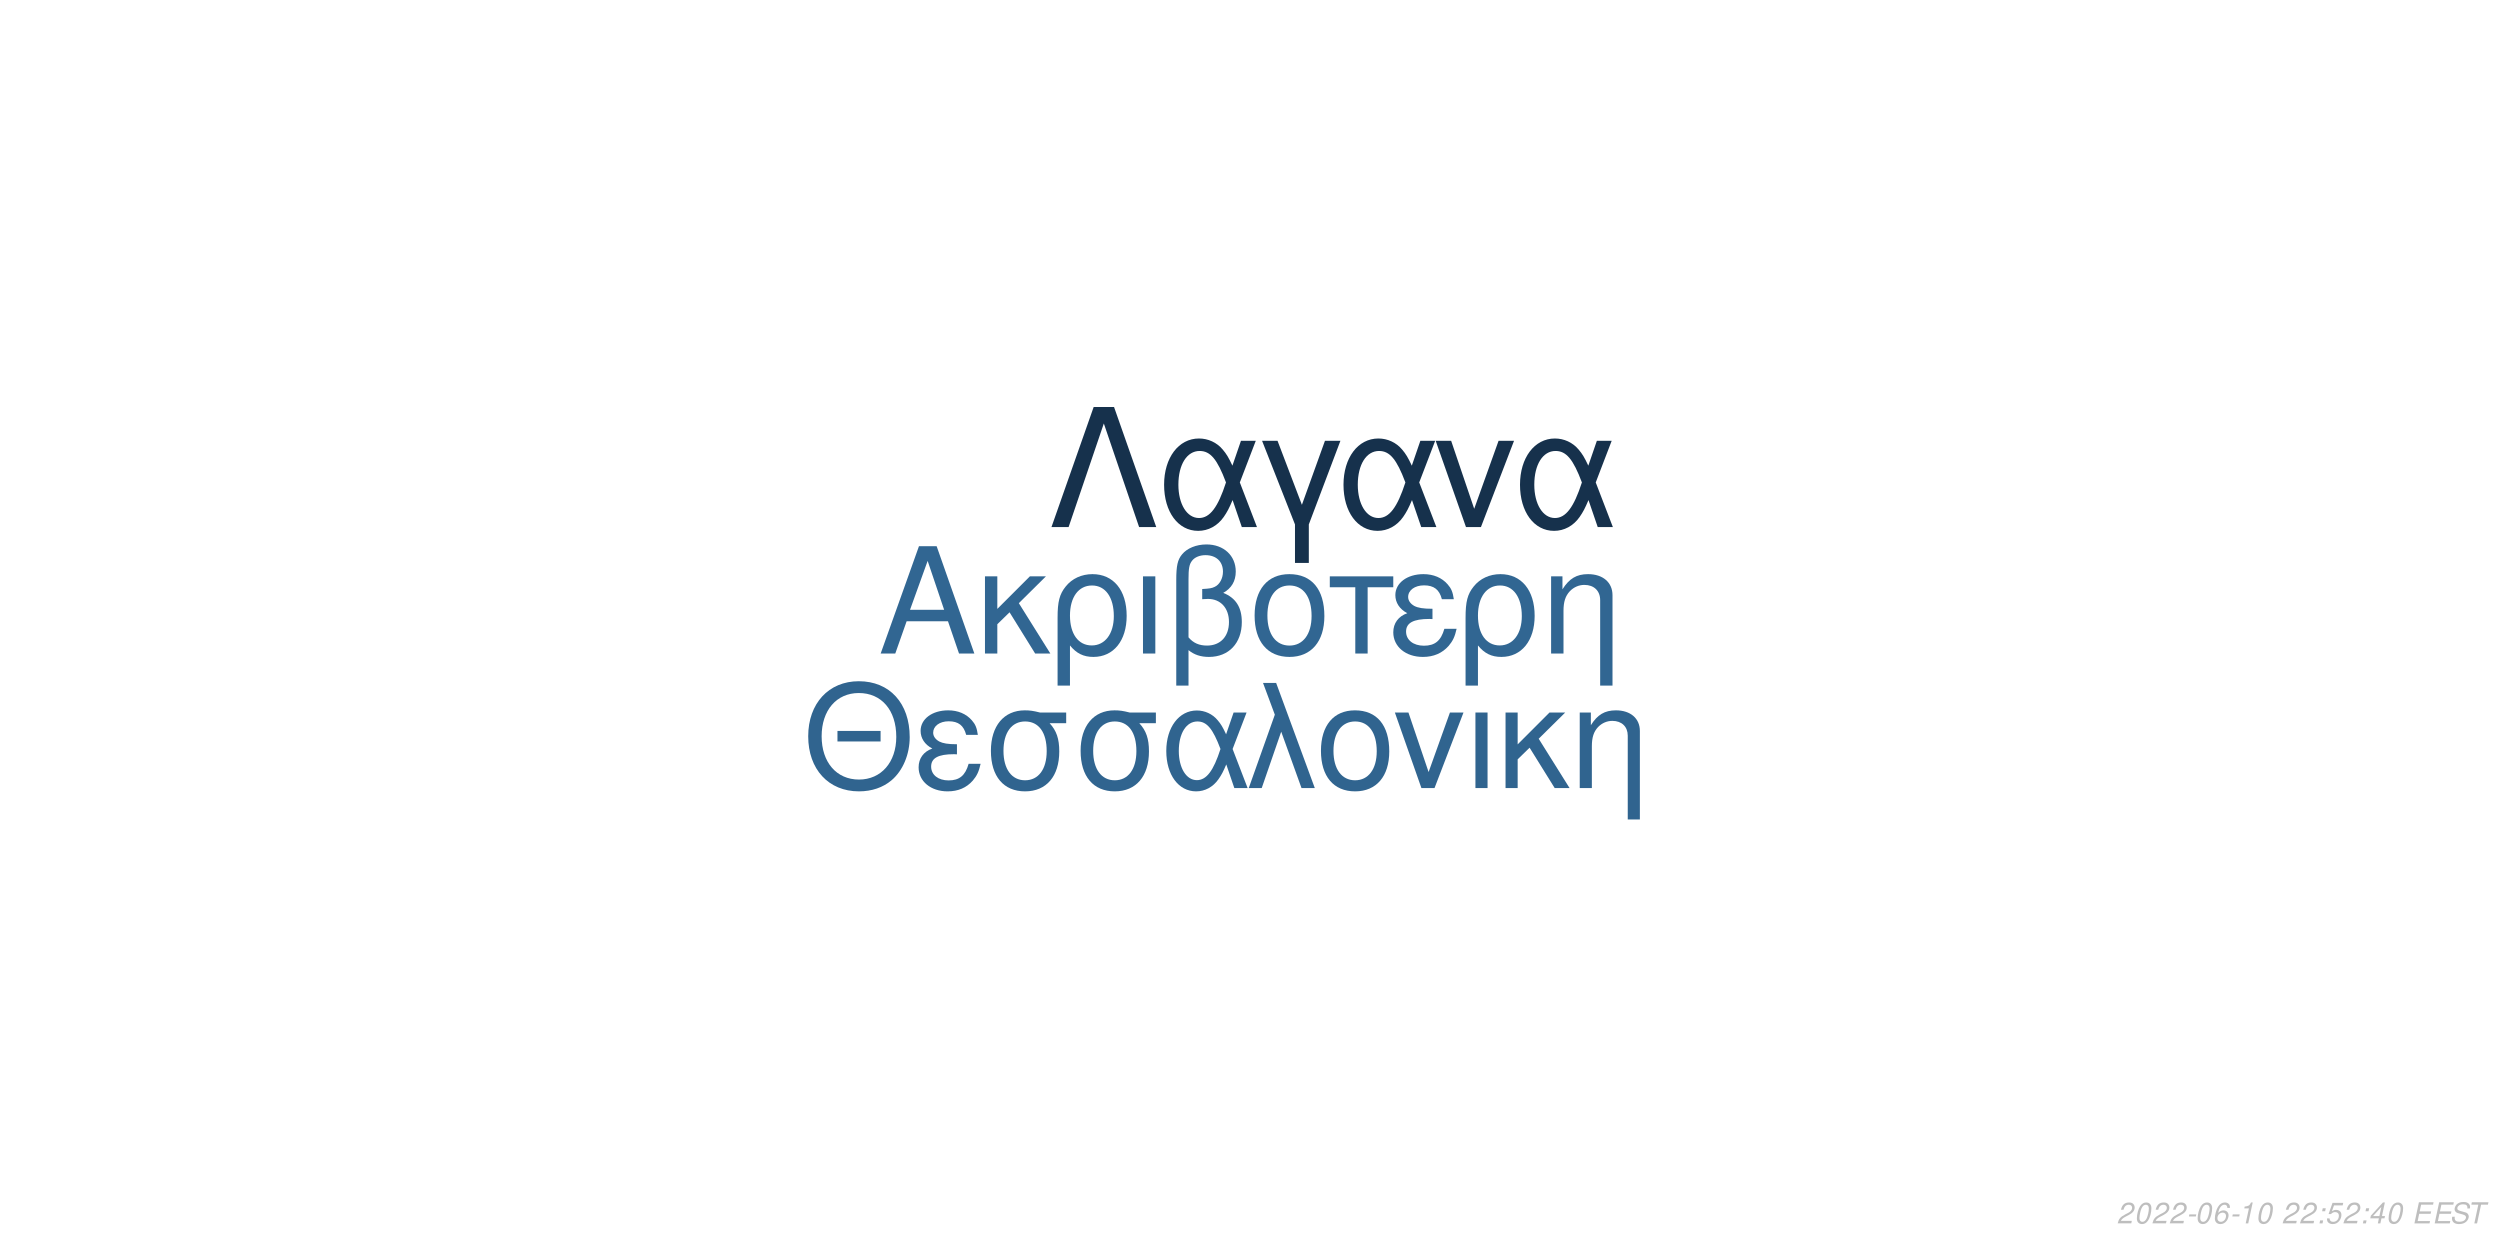
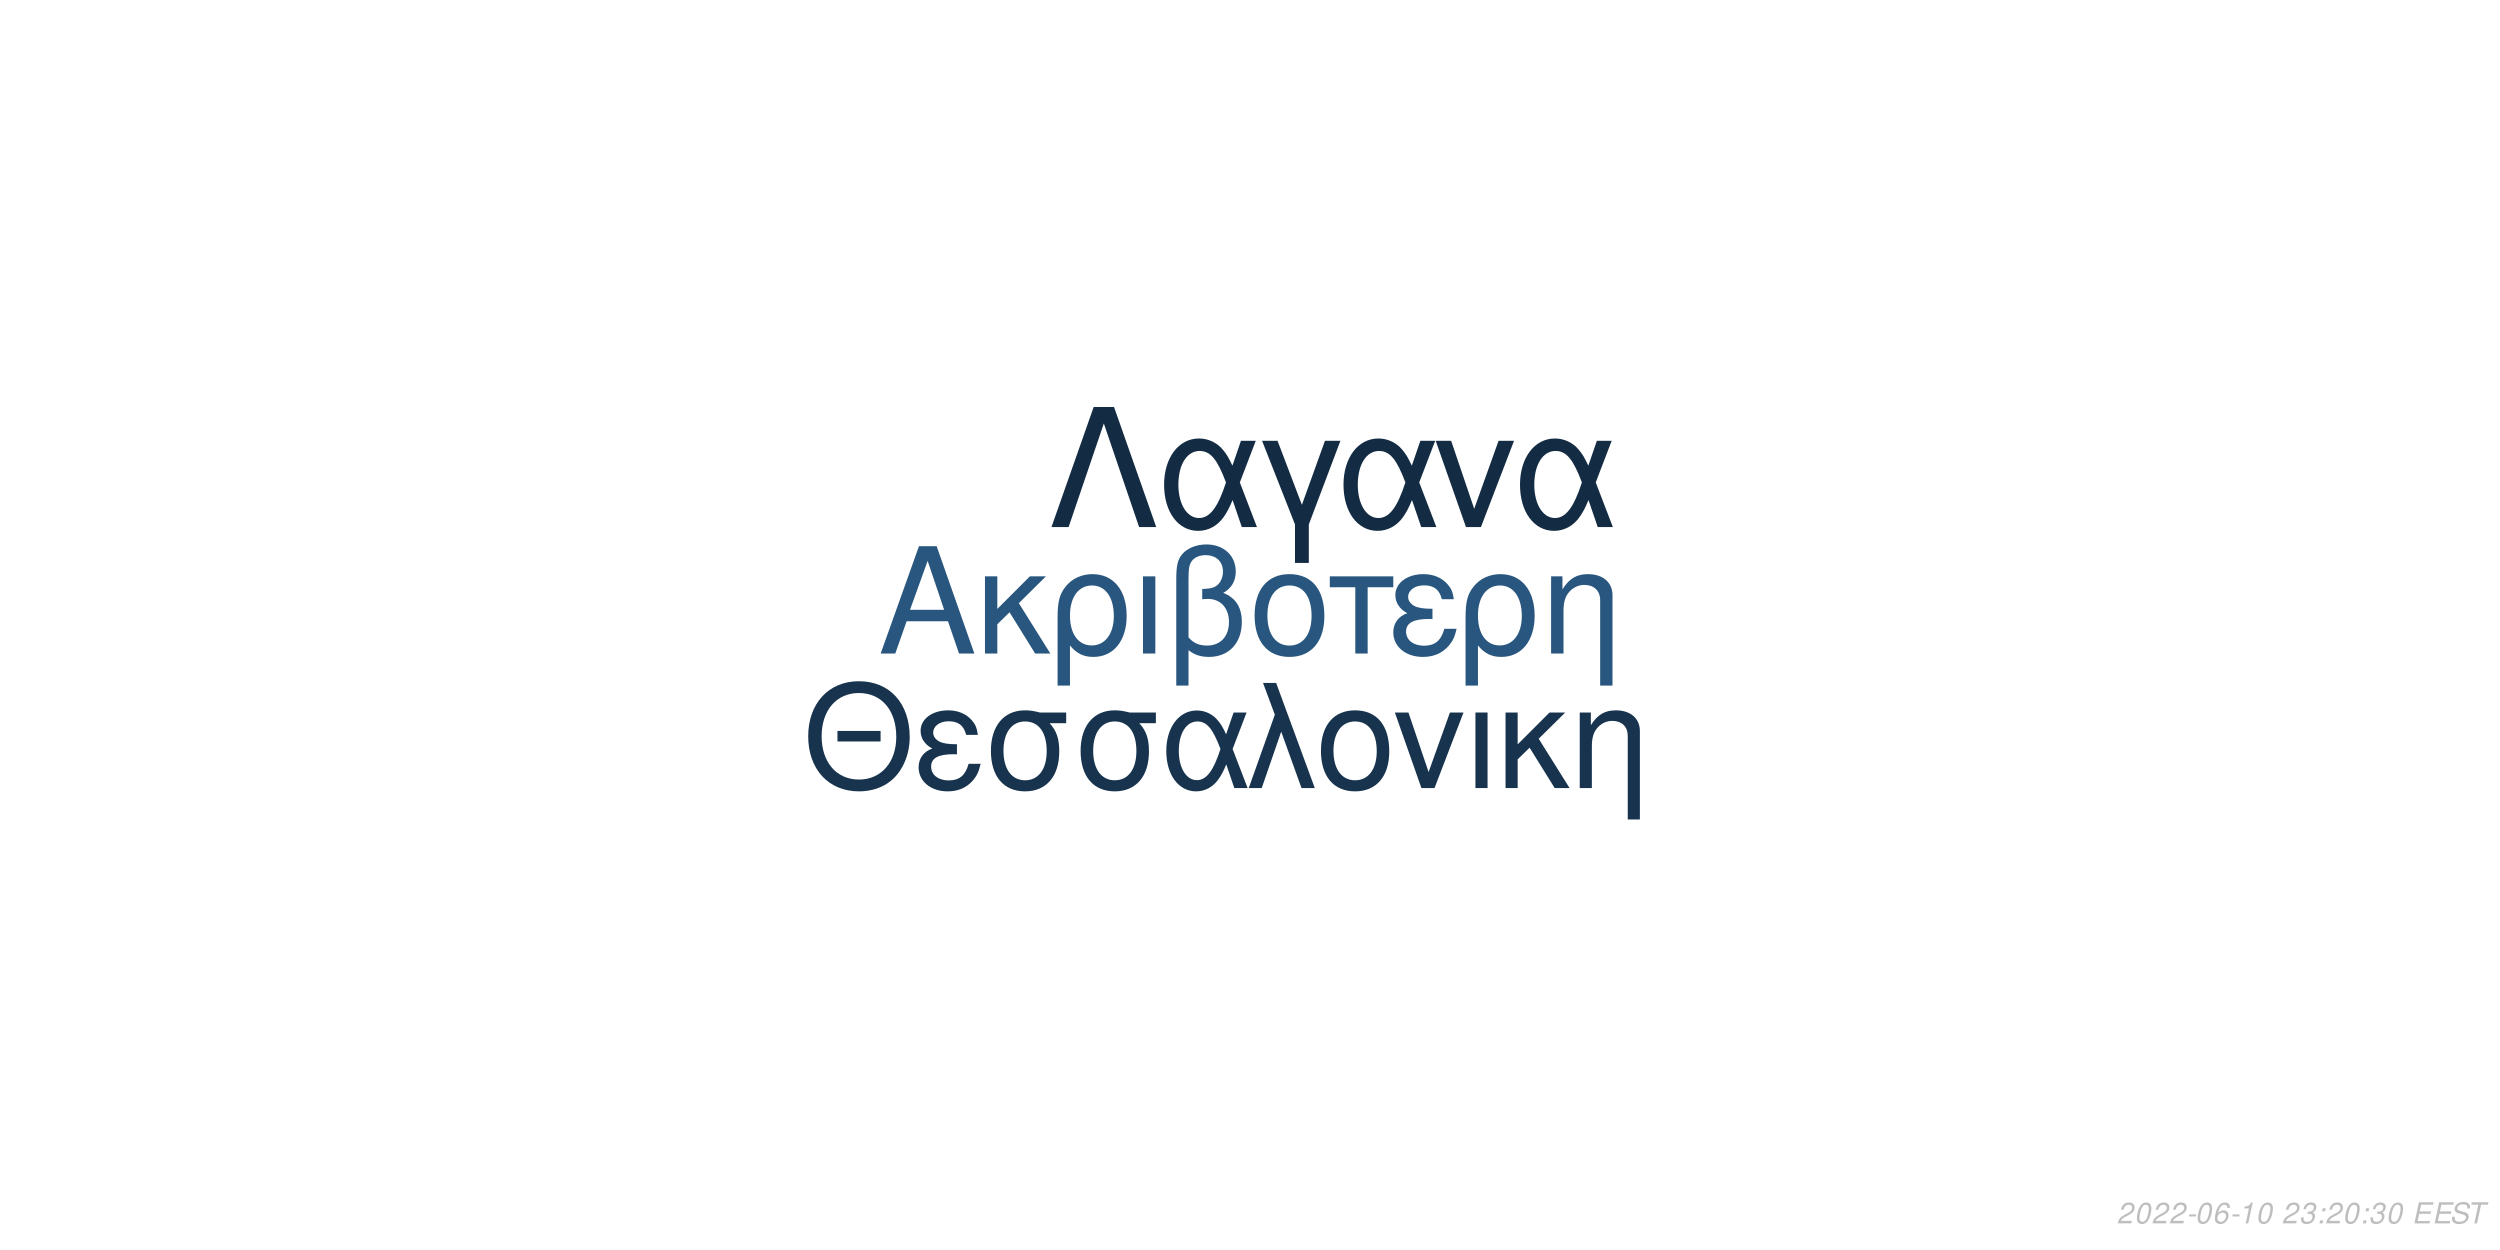
<svg xmlns="http://www.w3.org/2000/svg" xmlns:xlink="http://www.w3.org/1999/xlink" width="864pt" height="432pt" viewBox="0 0 864 432" version="1.1">
  <defs>
    <g>
      <symbol overflow="visible" id="glyph0-0">
        <path style="stroke:none;" d="" />
      </symbol>
      <symbol overflow="visible" id="glyph0-1">
        <path style="stroke:none;" d="M 24.125 -11.141 L 27.938 0 L 33.234 0 L 20.203 -37.094 L 14.094 -37.094 L 0.859 0 L 5.906 0 L 9.828 -11.141 Z M 22.797 -15.109 L 11 -15.109 L 17.094 -32.016 Z M 22.797 -15.109 " />
      </symbol>
      <symbol overflow="visible" id="glyph0-2">
        <path style="stroke:none;" d="M 7.172 -15.422 L 7.172 -26.672 L 2.906 -26.672 L 2.906 0 L 7.172 0 L 7.172 -10.125 L 11.406 -14.25 L 20.25 0 L 25.5 0 L 14.609 -17.406 L 23.969 -26.672 L 18.422 -26.672 Z M 7.172 -15.422 " />
      </symbol>
      <symbol overflow="visible" id="glyph0-3">
        <path style="stroke:none;" d="M 3 11.094 L 7.281 11.094 L 7.281 -2.797 C 9.516 -0.047 11.953 1.172 15.375 1.172 C 22.344 1.172 26.875 -4.422 26.875 -13.031 C 26.875 -21.891 22.297 -27.438 15.062 -27.438 C 11.297 -27.438 7.984 -25.906 5.797 -23.156 C 3.672 -20.516 3 -17.969 3 -12.359 Z M 14.906 -23.516 C 19.547 -23.516 22.438 -19.438 22.438 -12.922 C 22.438 -6.812 19.391 -2.797 14.812 -2.797 C 10.172 -2.797 7.281 -6.766 7.281 -13.125 C 7.281 -19.484 10.234 -23.516 14.906 -23.516 Z M 14.906 -23.516 " />
      </symbol>
      <symbol overflow="visible" id="glyph0-4">
        <path style="stroke:none;" d="M 3.516 0 L 7.781 0 L 7.781 -26.672 L 3.516 -26.672 Z M 3.516 0 " />
      </symbol>
      <symbol overflow="visible" id="glyph0-5">
        <path style="stroke:none;" d="M 4.016 11.094 L 8.25 11.094 L 8.25 -1.172 C 10.172 0.406 12.422 1.172 15.312 1.172 C 22.188 1.172 26.672 -3.609 26.672 -10.891 C 26.672 -15.984 24.578 -19.234 20.25 -20.969 C 23.109 -22.547 24.578 -25.031 24.578 -28.344 C 24.578 -33.844 20.406 -37.703 14.453 -37.703 C 10.938 -37.703 7.734 -36.391 6 -34.25 C 4.484 -32.422 4.016 -30.328 4.016 -25.391 Z M 8.25 -25.656 C 8.25 -29.359 8.5 -30.844 9.469 -32.062 C 10.375 -33.281 12.156 -34 14.094 -34 C 17.812 -34 20.156 -31.812 20.156 -28.297 C 20.156 -25.953 18.984 -23.812 17.297 -23.047 C 16.281 -22.547 15.469 -22.438 12.984 -22.297 L 12.984 -18.781 C 13.734 -18.828 14.344 -18.875 14.969 -18.875 C 19.344 -18.875 22.234 -15.719 22.234 -10.891 C 22.234 -5.906 19.281 -2.75 14.656 -2.75 C 11.953 -2.75 9.922 -3.609 8.25 -5.594 Z M 8.25 -25.656 " />
      </symbol>
      <symbol overflow="visible" id="glyph0-6">
        <path style="stroke:none;" d="M 14.094 -27.438 C 6.562 -27.438 2.094 -22.094 2.094 -13.125 C 2.094 -4.125 6.562 1.172 14.141 1.172 C 21.672 1.172 26.203 -4.172 26.203 -12.922 C 26.203 -22.188 21.828 -27.438 14.094 -27.438 Z M 14.141 -23.516 C 18.938 -23.516 21.781 -19.594 21.781 -12.984 C 21.781 -6.672 18.828 -2.75 14.141 -2.75 C 9.422 -2.75 6.516 -6.672 6.516 -13.125 C 6.516 -19.594 9.422 -23.516 14.141 -23.516 Z M 14.141 -23.516 " />
      </symbol>
      <symbol overflow="visible" id="glyph0-7">
        <path style="stroke:none;" d="M 7.891 0 L 12.156 0 L 12.156 -22.906 L 21.016 -22.906 L 21.016 -26.672 L -0.922 -26.672 L -0.922 -22.906 L 7.891 -22.906 Z M 7.891 0 " />
      </symbol>
      <symbol overflow="visible" id="glyph0-8">
        <path style="stroke:none;" d="M 14.562 -15.469 C 11.344 -15.469 9.562 -15.781 8.297 -16.438 C 6.922 -17.203 6.156 -18.328 6.156 -19.547 C 6.156 -21.891 8.453 -23.562 11.656 -23.562 C 15.062 -23.562 16.953 -22.094 17.812 -18.781 L 21.938 -18.781 C 21.578 -21.266 21.062 -22.5 19.797 -23.922 C 17.812 -26.203 14.906 -27.438 11.453 -27.438 C 5.797 -27.438 1.734 -24.375 1.734 -20.203 C 1.734 -17.609 3.156 -15.375 5.859 -13.938 C 2.797 -12.875 1.016 -10.484 1.016 -7.328 C 1.016 -2.391 5.297 1.172 11.25 1.172 C 14.969 1.172 17.906 -0.109 20.156 -2.641 C 21.578 -4.328 22.297 -5.797 22.906 -8.547 L 18.672 -8.547 C 17.5 -4.422 15.422 -2.703 11.609 -2.703 C 7.938 -2.703 5.438 -4.688 5.438 -7.578 C 5.438 -10.578 7.938 -11.953 13.484 -11.953 C 13.641 -11.953 14.094 -11.953 14.562 -11.906 Z M 14.562 -15.469 " />
      </symbol>
      <symbol overflow="visible" id="glyph0-9">
        <path style="stroke:none;" d="M 3.562 -26.672 L 3.562 0 L 7.844 0 L 7.844 -14.703 C 7.844 -17.906 8.5 -19.891 10.031 -21.531 C 11.406 -22.953 13.188 -23.719 15.062 -23.719 C 18.375 -23.719 20.516 -21.672 20.516 -18.469 L 20.516 11.094 L 24.781 11.094 L 24.781 -20.156 C 24.781 -24.578 21.469 -27.438 16.328 -27.438 C 12.359 -27.438 9.828 -25.906 7.484 -22.188 L 7.484 -26.672 Z M 3.562 -26.672 " />
      </symbol>
      <symbol overflow="visible" id="glyph1-0">
        <path style="stroke:none;" d="" />
      </symbol>
      <symbol overflow="visible" id="glyph1-1">
        <path style="stroke:none;" d="M 26.859 -19.734 L 11.953 -19.734 L 11.953 -16.094 L 26.859 -16.094 Z M 19.328 -36.922 C 8.922 -36.922 1.844 -29.25 1.844 -17.891 C 1.844 -6.484 8.875 1.141 19.391 1.141 C 23.812 1.141 27.703 -0.203 30.641 -2.688 C 34.578 -6.031 36.922 -11.656 36.922 -17.594 C 36.922 -29.297 30 -36.922 19.328 -36.922 Z M 19.328 -32.844 C 27.203 -32.844 32.281 -26.906 32.281 -17.688 C 32.281 -8.922 27.062 -2.938 19.391 -2.938 C 11.609 -2.938 6.484 -8.922 6.484 -17.891 C 6.484 -26.859 11.609 -32.844 19.328 -32.844 Z M 19.328 -32.844 " />
      </symbol>
      <symbol overflow="visible" id="glyph1-2">
        <path style="stroke:none;" d="M 14.25 -15.141 C 11.109 -15.141 9.375 -15.453 8.125 -16.094 C 6.781 -16.844 6.031 -17.938 6.031 -19.141 C 6.031 -21.422 8.266 -23.078 11.406 -23.078 C 14.75 -23.078 16.594 -21.625 17.438 -18.391 L 21.469 -18.391 C 21.125 -20.828 20.625 -22.031 19.391 -23.422 C 17.438 -25.656 14.594 -26.859 11.219 -26.859 C 5.688 -26.859 1.688 -23.875 1.688 -19.781 C 1.688 -17.234 3.094 -15.047 5.734 -13.656 C 2.734 -12.609 1 -10.266 1 -7.172 C 1 -2.344 5.188 1.141 11.016 1.141 C 14.656 1.141 17.547 -0.094 19.734 -2.594 C 21.125 -4.234 21.828 -5.688 22.422 -8.375 L 18.281 -8.375 C 17.141 -4.328 15.094 -2.641 11.359 -2.641 C 7.766 -2.641 5.328 -4.578 5.328 -7.422 C 5.328 -10.359 7.766 -11.703 13.203 -11.703 C 13.359 -11.703 13.797 -11.703 14.25 -11.656 Z M 14.25 -15.141 " />
      </symbol>
      <symbol overflow="visible" id="glyph1-3">
        <path style="stroke:none;" d="M 29 -26.109 L 19.938 -26.109 C 17.594 -26.703 16.438 -26.859 14.703 -26.859 C 7.469 -26.859 2.984 -21.469 2.984 -12.859 C 2.984 -4.031 7.375 1.141 14.797 1.141 C 22.172 1.141 26.609 -4.078 26.609 -12.656 C 26.609 -17.047 25.656 -19.828 23.266 -22.422 L 29 -22.422 Z M 14.797 -23.016 C 19.531 -23.016 22.266 -19.234 22.266 -12.75 C 22.266 -6.531 19.438 -2.688 14.797 -2.688 C 10.172 -2.688 7.328 -6.531 7.328 -12.859 C 7.328 -19.188 10.172 -23.016 14.797 -23.016 Z M 14.797 -23.016 " />
      </symbol>
      <symbol overflow="visible" id="glyph1-4">
        <path style="stroke:none;" d="M 29.344 -26.109 L 24.859 -26.109 L 22.266 -18.578 C 21.125 -21.031 20.484 -22.125 19.328 -23.469 C 17.547 -25.609 14.906 -26.812 12.156 -26.812 C 5.984 -26.812 1.594 -20.984 1.594 -12.812 C 1.594 -4.578 5.828 1.141 11.906 1.141 C 14.953 1.141 17.734 -0.344 19.625 -3.047 C 20.672 -4.531 21.281 -5.688 22.328 -8.172 L 25.109 0 L 29.703 0 L 24.516 -13.5 Z M 20.328 -13.5 C 17.891 -5.922 15.453 -2.734 12.156 -2.734 C 8.516 -2.734 5.922 -6.922 5.922 -12.812 C 5.922 -18.938 8.516 -23.016 12.359 -23.016 C 15.594 -23.016 17.688 -20.531 20.328 -13.5 Z M 20.328 -13.5 " />
      </symbol>
      <symbol overflow="visible" id="glyph1-5">
        <path style="stroke:none;" d="M 1.094 0 L 5.578 0 L 12.312 -19.484 L 19.328 0 L 23.922 0 L 10.562 -36.328 L 6.031 -36.328 L 10.109 -25.359 Z M 1.094 0 " />
      </symbol>
      <symbol overflow="visible" id="glyph1-6">
        <path style="stroke:none;" d="M 13.797 -26.859 C 6.422 -26.859 2.047 -21.625 2.047 -12.859 C 2.047 -4.031 6.422 1.141 13.859 1.141 C 21.234 1.141 25.656 -4.078 25.656 -12.656 C 25.656 -21.719 21.375 -26.859 13.797 -26.859 Z M 13.859 -23.016 C 18.531 -23.016 21.328 -19.188 21.328 -12.703 C 21.328 -6.531 18.438 -2.688 13.859 -2.688 C 9.219 -2.688 6.375 -6.531 6.375 -12.859 C 6.375 -19.188 9.219 -23.016 13.859 -23.016 Z M 13.859 -23.016 " />
      </symbol>
      <symbol overflow="visible" id="glyph1-7">
        <path style="stroke:none;" d="M 14.297 0 L 24.312 -26.109 L 19.625 -26.109 L 12.25 -5.531 L 5.281 -26.109 L 0.594 -26.109 L 9.766 0 Z M 14.297 0 " />
      </symbol>
      <symbol overflow="visible" id="glyph1-8">
        <path style="stroke:none;" d="M 3.438 0 L 7.625 0 L 7.625 -26.109 L 3.438 -26.109 Z M 3.438 0 " />
      </symbol>
      <symbol overflow="visible" id="glyph1-9">
        <path style="stroke:none;" d="M 7.031 -15.094 L 7.031 -26.109 L 2.844 -26.109 L 2.844 0 L 7.031 0 L 7.031 -9.922 L 11.156 -13.953 L 19.828 0 L 24.969 0 L 14.297 -17.047 L 23.469 -26.109 L 18.031 -26.109 Z M 7.031 -15.094 " />
      </symbol>
      <symbol overflow="visible" id="glyph1-10">
        <path style="stroke:none;" d="M 3.484 -26.109 L 3.484 0 L 7.672 0 L 7.672 -14.406 C 7.672 -17.547 8.328 -19.484 9.812 -21.078 C 11.156 -22.469 12.906 -23.219 14.75 -23.219 C 17.984 -23.219 20.078 -21.234 20.078 -18.094 L 20.078 10.859 L 24.266 10.859 L 24.266 -19.734 C 24.266 -24.062 21.031 -26.859 16 -26.859 C 12.109 -26.859 9.609 -25.359 7.328 -21.719 L 7.328 -26.109 Z M 3.484 -26.109 " />
      </symbol>
      <symbol overflow="visible" id="glyph2-0">
        <path style="stroke:none;" d="" />
      </symbol>
      <symbol overflow="visible" id="glyph2-1">
        <path style="stroke:none;" d="M 22.531 -41.484 L 15.484 -41.484 L 0.906 0 L 6.828 0 L 19 -35.797 L 31.188 0 L 37.109 0 Z M 22.531 -41.484 " />
      </symbol>
      <symbol overflow="visible" id="glyph2-2">
        <path style="stroke:none;" d="M 33.516 -29.812 L 28.391 -29.812 L 25.438 -21.219 C 24.125 -24.016 23.391 -25.266 22.078 -26.797 C 20.031 -29.25 17.016 -30.609 13.891 -30.609 C 6.828 -30.609 1.828 -23.953 1.828 -14.625 C 1.828 -5.234 6.656 1.312 13.594 1.312 C 17.078 1.312 20.266 -0.391 22.422 -3.469 C 23.609 -5.172 24.297 -6.484 25.5 -9.328 L 28.688 0 L 33.922 0 L 28 -15.422 Z M 23.219 -15.422 C 20.422 -6.766 17.641 -3.125 13.891 -3.125 C 9.734 -3.125 6.766 -7.906 6.766 -14.625 C 6.766 -21.625 9.734 -26.297 14.109 -26.297 C 17.812 -26.297 20.203 -23.453 23.219 -15.422 Z M 23.219 -15.422 " />
      </symbol>
      <symbol overflow="visible" id="glyph2-3">
        <path style="stroke:none;" d="M 12.062 12.406 L 16.844 12.406 L 16.844 -0.906 L 27.766 -29.812 L 22.422 -29.812 L 14.453 -7.688 L 6.031 -29.812 L 0.688 -29.812 L 12.062 -0.906 Z M 12.062 12.406 " />
      </symbol>
      <symbol overflow="visible" id="glyph2-4">
        <path style="stroke:none;" d="M 16.328 0 L 27.766 -29.812 L 22.422 -29.812 L 14 -6.312 L 6.031 -29.812 L 0.688 -29.812 L 11.156 0 Z M 16.328 0 " />
      </symbol>
      <symbol overflow="visible" id="glyph3-0">
        <path style="stroke:none;" d="" />
      </symbol>
      <symbol overflow="visible" id="glyph3-1">
        <path style="stroke:none;" d="M 5.234 -0.875 L 1.469 -0.875 C 1.641 -1.375 2.203 -1.891 3.109 -2.344 L 4.234 -2.938 C 5.562 -3.625 6.219 -4.469 6.219 -5.484 C 6.219 -5.938 6.062 -6.359 5.797 -6.656 C 5.469 -7.047 4.984 -7.234 4.312 -7.234 C 2.766 -7.234 1.891 -6.453 1.484 -4.734 L 2.375 -4.734 C 2.484 -5.188 2.609 -5.484 2.797 -5.75 C 3.094 -6.203 3.609 -6.453 4.188 -6.453 C 4.891 -6.453 5.344 -6.031 5.344 -5.375 C 5.344 -4.703 4.859 -4.094 4.016 -3.656 L 2.984 -3.125 C 1.234 -2.188 0.797 -1.656 0.344 -0.016 L 5.047 -0.016 Z M 5.234 -0.875 " />
      </symbol>
      <symbol overflow="visible" id="glyph3-2">
        <path style="stroke:none;" d="M 4.203 -7.234 C 3.375 -7.234 2.688 -6.812 2.125 -5.984 C 1.484 -5.047 0.984 -3.188 0.984 -1.734 C 0.984 -1.109 1.172 -0.562 1.484 -0.266 C 1.797 0.047 2.281 0.234 2.766 0.234 C 3.625 0.234 4.281 -0.156 4.859 -1.016 C 5.516 -1.953 6 -3.797 6 -5.266 C 6 -6.5 5.328 -7.234 4.203 -7.234 Z M 4.094 -6.453 C 4.734 -6.453 5.125 -5.984 5.125 -5.156 C 5.125 -4.203 4.781 -2.625 4.406 -1.812 C 3.984 -0.938 3.516 -0.547 2.875 -0.547 C 2.25 -0.547 1.875 -1.031 1.875 -1.828 C 1.875 -2.797 2.203 -4.344 2.594 -5.203 C 2.984 -6.047 3.453 -6.453 4.094 -6.453 Z M 4.094 -6.453 " />
      </symbol>
      <symbol overflow="visible" id="glyph3-3">
        <path style="stroke:none;" d="M 3.516 -3.125 L 1.125 -3.125 L 0.969 -2.406 L 3.359 -2.406 Z M 3.516 -3.125 " />
      </symbol>
      <symbol overflow="visible" id="glyph3-4">
        <path style="stroke:none;" d="M 6.125 -5.344 L 6.141 -5.625 C 6.141 -6.609 5.453 -7.234 4.391 -7.234 C 3.438 -7.234 2.641 -6.719 2.016 -5.703 C 1.422 -4.781 0.938 -2.953 0.938 -1.688 C 0.938 -0.516 1.688 0.234 2.859 0.234 C 3.703 0.234 4.438 -0.156 5 -0.875 C 5.406 -1.422 5.672 -2.156 5.672 -2.766 C 5.672 -3.812 4.969 -4.5 3.906 -4.5 C 3.234 -4.5 2.672 -4.234 2.094 -3.625 C 2.406 -5.375 3.234 -6.453 4.25 -6.453 C 4.703 -6.453 5.062 -6.234 5.172 -5.844 C 5.203 -5.719 5.234 -5.578 5.25 -5.344 Z M 3.656 -3.734 C 4.344 -3.734 4.797 -3.281 4.797 -2.625 C 4.797 -1.469 3.984 -0.547 2.984 -0.547 C 2.297 -0.547 1.812 -1.047 1.812 -1.766 C 1.812 -2.859 2.625 -3.734 3.656 -3.734 Z M 3.656 -3.734 " />
      </symbol>
      <symbol overflow="visible" id="glyph3-5">
        <path style="stroke:none;" d="M 3.703 -5.188 L 2.594 0 L 3.469 0 L 5.016 -7.234 L 4.438 -7.234 C 3.906 -6.156 3.688 -6.016 2.234 -5.812 L 2.109 -5.188 Z M 3.703 -5.188 " />
      </symbol>
      <symbol overflow="visible" id="glyph3-6">
        <path style="stroke:none;" d="" />
      </symbol>
      <symbol overflow="visible" id="glyph3-7">
+         <path style="stroke:none;" d="M 2.922 -3.312 C 3.125 -3.344 3.234 -3.344 3.375 -3.344 C 4.203 -3.344 4.688 -3 4.688 -2.406 C 4.688 -1.312 3.906 -0.547 2.781 -0.547 C 2.047 -0.547 1.594 -0.938 1.594 -1.562 C 1.594 -1.719 1.609 -1.844 1.656 -2.094 L 0.766 -2.094 C 0.734 -1.797 0.719 -1.641 0.719 -1.469 C 0.719 -0.375 1.406 0.234 2.641 0.234 C 3.547 0.234 4.297 -0.078 4.812 -0.656 C 5.266 -1.156 5.562 -1.875 5.562 -2.547 C 5.562 -3.125 5.344 -3.453 4.797 -3.734 C 5.641 -4.234 6.016 -4.844 6.016 -5.734 C 6.016 -6.656 5.312 -7.234 4.203 -7.234 C 3.375 -7.234 2.672 -6.938 2.188 -6.375 C 1.891 -6.031 1.703 -5.641 1.516 -4.906 L 2.391 -4.906 C 2.5 -5.359 2.594 -5.594 2.734 -5.812 C 3.047 -6.234 3.516 -6.453 4.078 -6.453 C 4.734 -6.453 5.141 -6.125 5.141 -5.578 C 5.141 -5.188 5.016 -4.797 4.797 -4.547 C 4.516 -4.234 4 -4.062 3.266 -4.062 L 3.078 -4.062 Z M 2.922 -3.312 " />
+       </symbol>
+       <symbol overflow="visible" id="glyph3-8">
        <path style="stroke:none;" d="M 2.359 -1.031 L 1.312 -1.031 L 1.094 0 L 2.141 0 Z M 3.266 -5.234 L 2.219 -5.234 L 2 -4.203 L 3.047 -4.203 Z M 3.266 -5.234 " />
      </symbol>
-       <symbol overflow="visible" id="glyph3-8">
-         <path style="stroke:none;" d="M 6.297 -7.094 L 2.594 -7.094 L 1.234 -3.234 L 2.047 -3.234 C 2.656 -3.766 2.938 -3.906 3.531 -3.906 C 4.328 -3.906 4.797 -3.453 4.797 -2.688 C 4.797 -1.438 3.969 -0.547 2.828 -0.547 C 2.031 -0.547 1.609 -0.938 1.578 -1.734 L 0.703 -1.734 L 0.703 -1.516 C 0.703 -0.938 0.844 -0.547 1.188 -0.266 C 1.562 0.062 2.078 0.234 2.703 0.234 C 3.656 0.234 4.391 -0.156 4.984 -0.922 C 5.422 -1.5 5.672 -2.234 5.672 -2.953 C 5.672 -4 4.938 -4.672 3.812 -4.672 C 3.328 -4.672 2.906 -4.547 2.406 -4.234 L 3.109 -6.219 L 6.109 -6.219 Z M 6.297 -7.094 " />
-       </symbol>
      <symbol overflow="visible" id="glyph3-9">
-         <path style="stroke:none;" d="M 3.625 -1.75 L 3.266 0 L 4.141 0 L 4.516 -1.75 L 5.562 -1.75 L 5.734 -2.531 L 4.688 -2.531 L 5.688 -7.234 L 5.016 -7.234 L 0.844 -2.672 L 0.641 -1.75 Z M 3.797 -2.531 L 1.594 -2.531 L 4.469 -5.703 Z M 3.797 -2.531 " />
+         <path style="stroke:none;" d="M 2.547 -3.312 L 6.5 -3.312 L 6.688 -4.141 L 2.719 -4.141 L 3.219 -6.469 L 7.344 -6.469 L 7.516 -7.297 L 2.453 -7.297 L 0.906 0 L 6.125 0 L 6.297 -0.812 L 2.016 -0.812 Z M 2.547 -3.312 " />
      </symbol>
      <symbol overflow="visible" id="glyph3-10">
-         <path style="stroke:none;" d="M 2.547 -3.312 L 6.5 -3.312 L 6.688 -4.141 L 2.719 -4.141 L 3.219 -6.469 L 7.344 -6.469 L 7.516 -7.297 L 2.453 -7.297 L 0.906 0 L 6.125 0 L 6.297 -0.812 L 2.016 -0.812 Z M 2.547 -3.312 " />
+         <path style="stroke:none;" d="M 7.062 -5.156 C 7.125 -5.438 7.141 -5.562 7.141 -5.703 C 7.141 -6.156 6.938 -6.594 6.594 -6.891 C 6.188 -7.25 5.656 -7.406 4.875 -7.406 C 3.844 -7.406 3.047 -7.125 2.5 -6.562 C 2.094 -6.141 1.781 -5.438 1.781 -4.922 C 1.781 -4.297 2.219 -3.766 2.891 -3.562 L 4.594 -3.094 C 5.406 -2.859 5.734 -2.578 5.734 -2.094 C 5.734 -1.781 5.547 -1.406 5.266 -1.141 C 4.844 -0.766 4.266 -0.578 3.453 -0.578 C 2.328 -0.578 1.812 -0.984 1.812 -1.906 C 1.812 -2.047 1.812 -2.125 1.844 -2.312 L 0.984 -2.312 C 0.906 -2.062 0.891 -1.906 0.891 -1.688 C 0.891 -0.484 1.797 0.234 3.297 0.234 C 4.359 0.234 5.234 -0.062 5.812 -0.609 C 6.344 -1.078 6.688 -1.797 6.688 -2.375 C 6.688 -2.641 6.609 -2.906 6.453 -3.156 C 6.234 -3.5 5.938 -3.703 5.469 -3.828 L 3.75 -4.312 C 2.984 -4.547 2.734 -4.734 2.734 -5.188 C 2.734 -5.547 2.875 -5.844 3.188 -6.109 C 3.547 -6.438 4.031 -6.594 4.703 -6.594 C 5.266 -6.594 5.688 -6.484 5.906 -6.297 C 6.094 -6.125 6.219 -5.797 6.219 -5.516 C 6.219 -5.422 6.203 -5.344 6.188 -5.156 Z M 7.062 -5.156 " />
      </symbol>
      <symbol overflow="visible" id="glyph3-11">
-         <path style="stroke:none;" d="M 7.062 -5.156 C 7.125 -5.438 7.141 -5.562 7.141 -5.703 C 7.141 -6.156 6.938 -6.594 6.594 -6.891 C 6.188 -7.25 5.656 -7.406 4.875 -7.406 C 3.844 -7.406 3.047 -7.125 2.5 -6.562 C 2.094 -6.141 1.781 -5.438 1.781 -4.922 C 1.781 -4.297 2.219 -3.766 2.891 -3.562 L 4.594 -3.094 C 5.406 -2.859 5.734 -2.578 5.734 -2.094 C 5.734 -1.781 5.547 -1.406 5.266 -1.141 C 4.844 -0.766 4.266 -0.578 3.453 -0.578 C 2.328 -0.578 1.812 -0.984 1.812 -1.906 C 1.812 -2.047 1.812 -2.125 1.844 -2.312 L 0.984 -2.312 C 0.906 -2.062 0.891 -1.906 0.891 -1.688 C 0.891 -0.484 1.797 0.234 3.297 0.234 C 4.359 0.234 5.234 -0.062 5.812 -0.609 C 6.344 -1.078 6.688 -1.797 6.688 -2.375 C 6.688 -2.641 6.609 -2.906 6.453 -3.156 C 6.234 -3.5 5.938 -3.703 5.469 -3.828 L 3.75 -4.312 C 2.984 -4.547 2.734 -4.734 2.734 -5.188 C 2.734 -5.547 2.875 -5.844 3.188 -6.109 C 3.547 -6.438 4.031 -6.594 4.703 -6.594 C 5.266 -6.594 5.688 -6.484 5.906 -6.297 C 6.094 -6.125 6.219 -5.797 6.219 -5.516 C 6.219 -5.422 6.203 -5.344 6.188 -5.156 Z M 7.062 -5.156 " />
-       </symbol>
-       <symbol overflow="visible" id="glyph3-12">
        <path style="stroke:none;" d="M 4.938 -6.469 L 7.312 -6.469 L 7.484 -7.297 L 1.75 -7.297 L 1.578 -6.469 L 3.984 -6.469 L 2.609 0 L 3.547 0 Z M 4.938 -6.469 " />
      </symbol>
    </g>
  </defs>
  <g id="surface1">
    <rect x="0" y="0" width="864" height="432" style="fill:rgb(100%,100%,100%);fill-opacity:1;stroke:none;" />
-     <g style="fill:rgb(19.216%,40%,57.255%);fill-opacity:1;">
+     <g style="fill:rgb(16.078%,33.725%,49.412%);fill-opacity:1;">
      <use xlink:href="#glyph0-1" x="303.5" y="225.861" />
      <use xlink:href="#glyph0-2" x="337.5" y="225.861" />
      <use xlink:href="#glyph0-3" x="362.5" y="225.861" />
      <use xlink:href="#glyph0-4" x="391.5" y="225.861" />
      <use xlink:href="#glyph0-5" x="402.5" y="225.861" />
      <use xlink:href="#glyph0-6" x="431.5" y="225.861" />
      <use xlink:href="#glyph0-7" x="460.5" y="225.861" />
      <use xlink:href="#glyph0-8" x="480.5" y="225.861" />
      <use xlink:href="#glyph0-3" x="503.5" y="225.861" />
      <use xlink:href="#glyph0-9" x="532.5" y="225.861" />
    </g>
-     <g style="fill:rgb(18.824%,39.216%,56.078%);fill-opacity:1;">
+     <g style="fill:rgb(9.02%,20%,30.196%);fill-opacity:1;">
      <use xlink:href="#glyph1-1" x="277.473" y="272.354" />
      <use xlink:href="#glyph1-2" x="316.473" y="272.354" />
      <use xlink:href="#glyph1-3" x="339.473" y="272.354" />
      <use xlink:href="#glyph1-3" x="370.473" y="272.354" />
      <use xlink:href="#glyph1-4" x="401.473" y="272.354" />
      <use xlink:href="#glyph1-5" x="430.473" y="272.354" />
      <use xlink:href="#glyph1-6" x="454.473" y="272.354" />
      <use xlink:href="#glyph1-7" x="481.473" y="272.354" />
      <use xlink:href="#glyph1-8" x="506.473" y="272.354" />
      <use xlink:href="#glyph1-9" x="517.473" y="272.354" />
      <use xlink:href="#glyph1-10" x="542.473" y="272.354" />
    </g>
-     <g style="fill:rgb(8.627%,19.216%,29.804%);fill-opacity:1;">
+     <g style="fill:rgb(7.451%,16.863%,26.275%);fill-opacity:1;">
      <use xlink:href="#glyph2-1" x="362.484" y="182.152" />
      <use xlink:href="#glyph2-2" x="400.484" y="182.152" />
      <use xlink:href="#glyph2-3" x="435.484" y="182.152" />
      <use xlink:href="#glyph2-2" x="462.484" y="182.152" />
      <use xlink:href="#glyph2-4" x="495.484" y="182.152" />
      <use xlink:href="#glyph2-2" x="523.484" y="182.152" />
    </g>
    <g style="fill:rgb(74.51%,74.51%,74.51%);fill-opacity:1;">
      <use xlink:href="#glyph3-1" x="731.52" y="422.81" />
      <use xlink:href="#glyph3-2" x="737.52" y="422.81" />
      <use xlink:href="#glyph3-1" x="743.52" y="422.81" />
      <use xlink:href="#glyph3-1" x="749.52" y="422.81" />
      <use xlink:href="#glyph3-3" x="755.52" y="422.81" />
      <use xlink:href="#glyph3-2" x="758.52" y="422.81" />
      <use xlink:href="#glyph3-4" x="764.52" y="422.81" />
      <use xlink:href="#glyph3-3" x="770.52" y="422.81" />
      <use xlink:href="#glyph3-5" x="773.52" y="422.81" />
      <use xlink:href="#glyph3-2" x="779.52" y="422.81" />
      <use xlink:href="#glyph3-6" x="785.52" y="422.81" />
      <use xlink:href="#glyph3-1" x="788.52" y="422.81" />
-       <use xlink:href="#glyph3-1" x="794.52" y="422.81" />
-       <use xlink:href="#glyph3-7" x="800.52" y="422.81" />
-       <use xlink:href="#glyph3-8" x="803.52" y="422.81" />
-       <use xlink:href="#glyph3-1" x="809.52" y="422.81" />
-       <use xlink:href="#glyph3-7" x="815.52" y="422.81" />
-       <use xlink:href="#glyph3-9" x="818.52" y="422.81" />
+       <use xlink:href="#glyph3-7" x="794.52" y="422.81" />
+       <use xlink:href="#glyph3-8" x="800.52" y="422.81" />
+       <use xlink:href="#glyph3-1" x="803.52" y="422.81" />
+       <use xlink:href="#glyph3-2" x="809.52" y="422.81" />
+       <use xlink:href="#glyph3-8" x="815.52" y="422.81" />
+       <use xlink:href="#glyph3-7" x="818.52" y="422.81" />
      <use xlink:href="#glyph3-2" x="824.52" y="422.81" />
      <use xlink:href="#glyph3-6" x="830.52" y="422.81" />
-       <use xlink:href="#glyph3-10" x="833.52" y="422.81" />
-       <use xlink:href="#glyph3-10" x="840.52" y="422.81" />
-       <use xlink:href="#glyph3-11" x="846.52" y="422.81" />
-       <use xlink:href="#glyph3-12" x="852.52" y="422.81" />
+       <use xlink:href="#glyph3-9" x="833.52" y="422.81" />
+       <use xlink:href="#glyph3-9" x="840.52" y="422.81" />
+       <use xlink:href="#glyph3-10" x="846.52" y="422.81" />
+       <use xlink:href="#glyph3-11" x="852.52" y="422.81" />
    </g>
  </g>
</svg>
